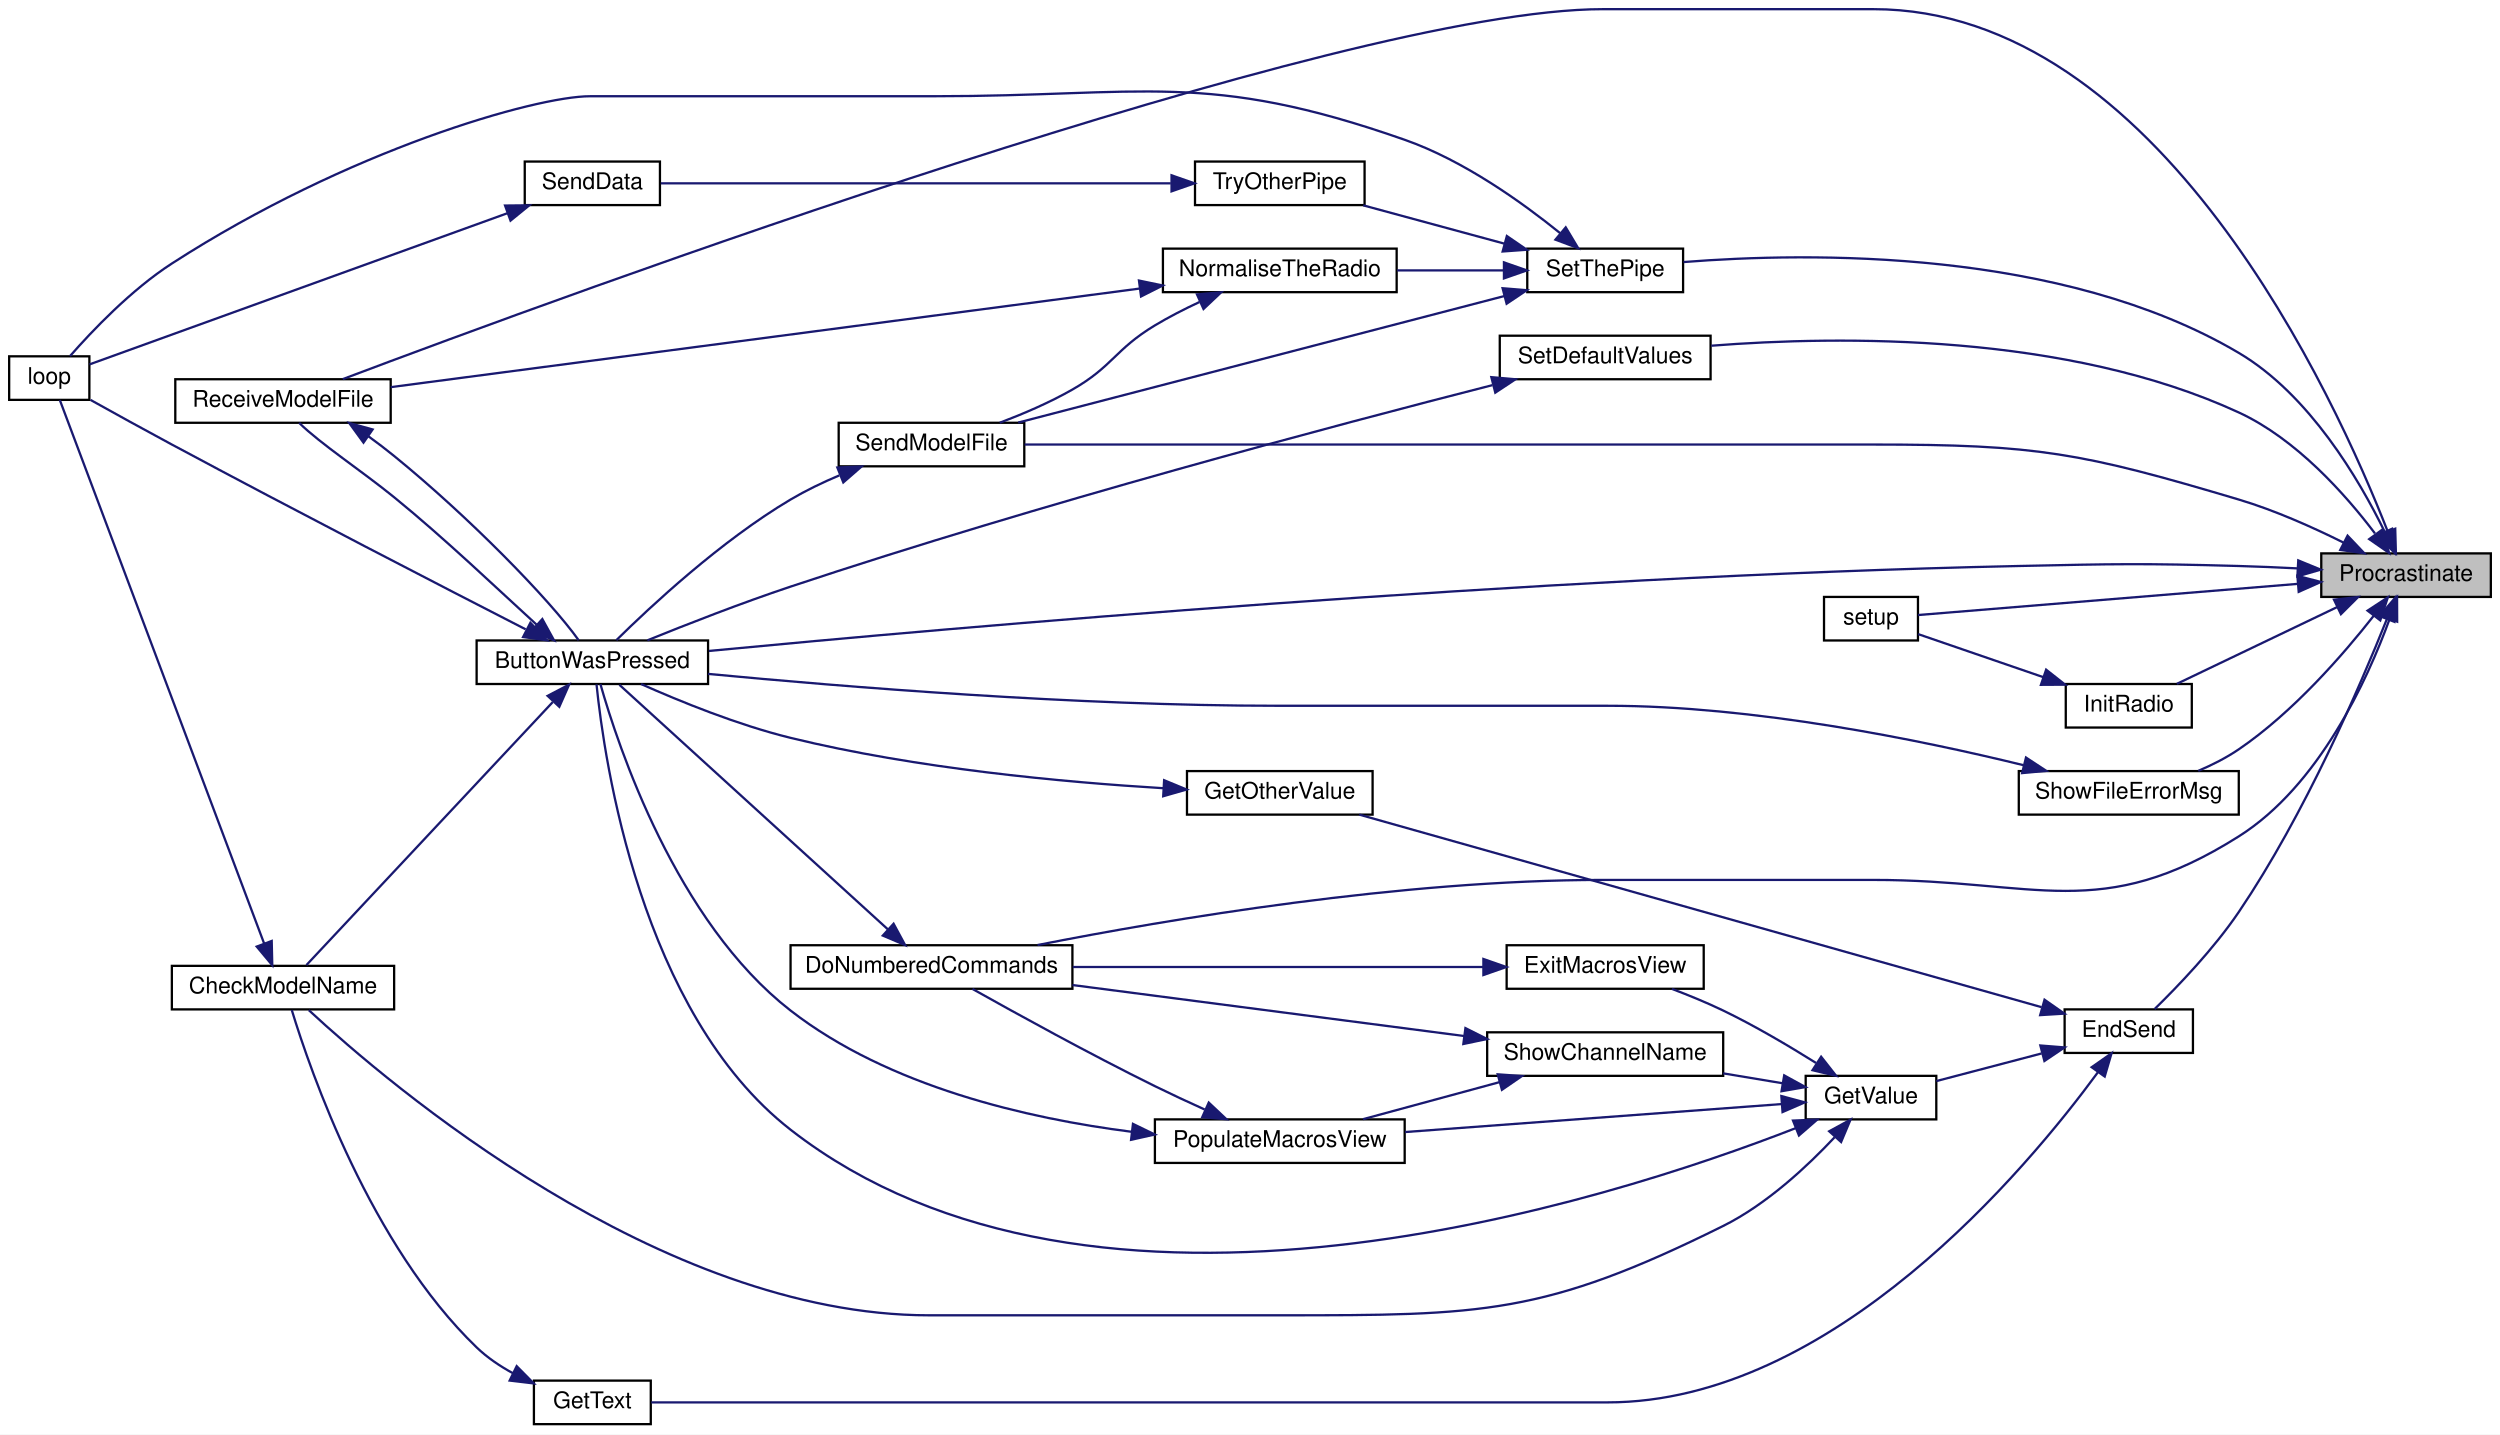
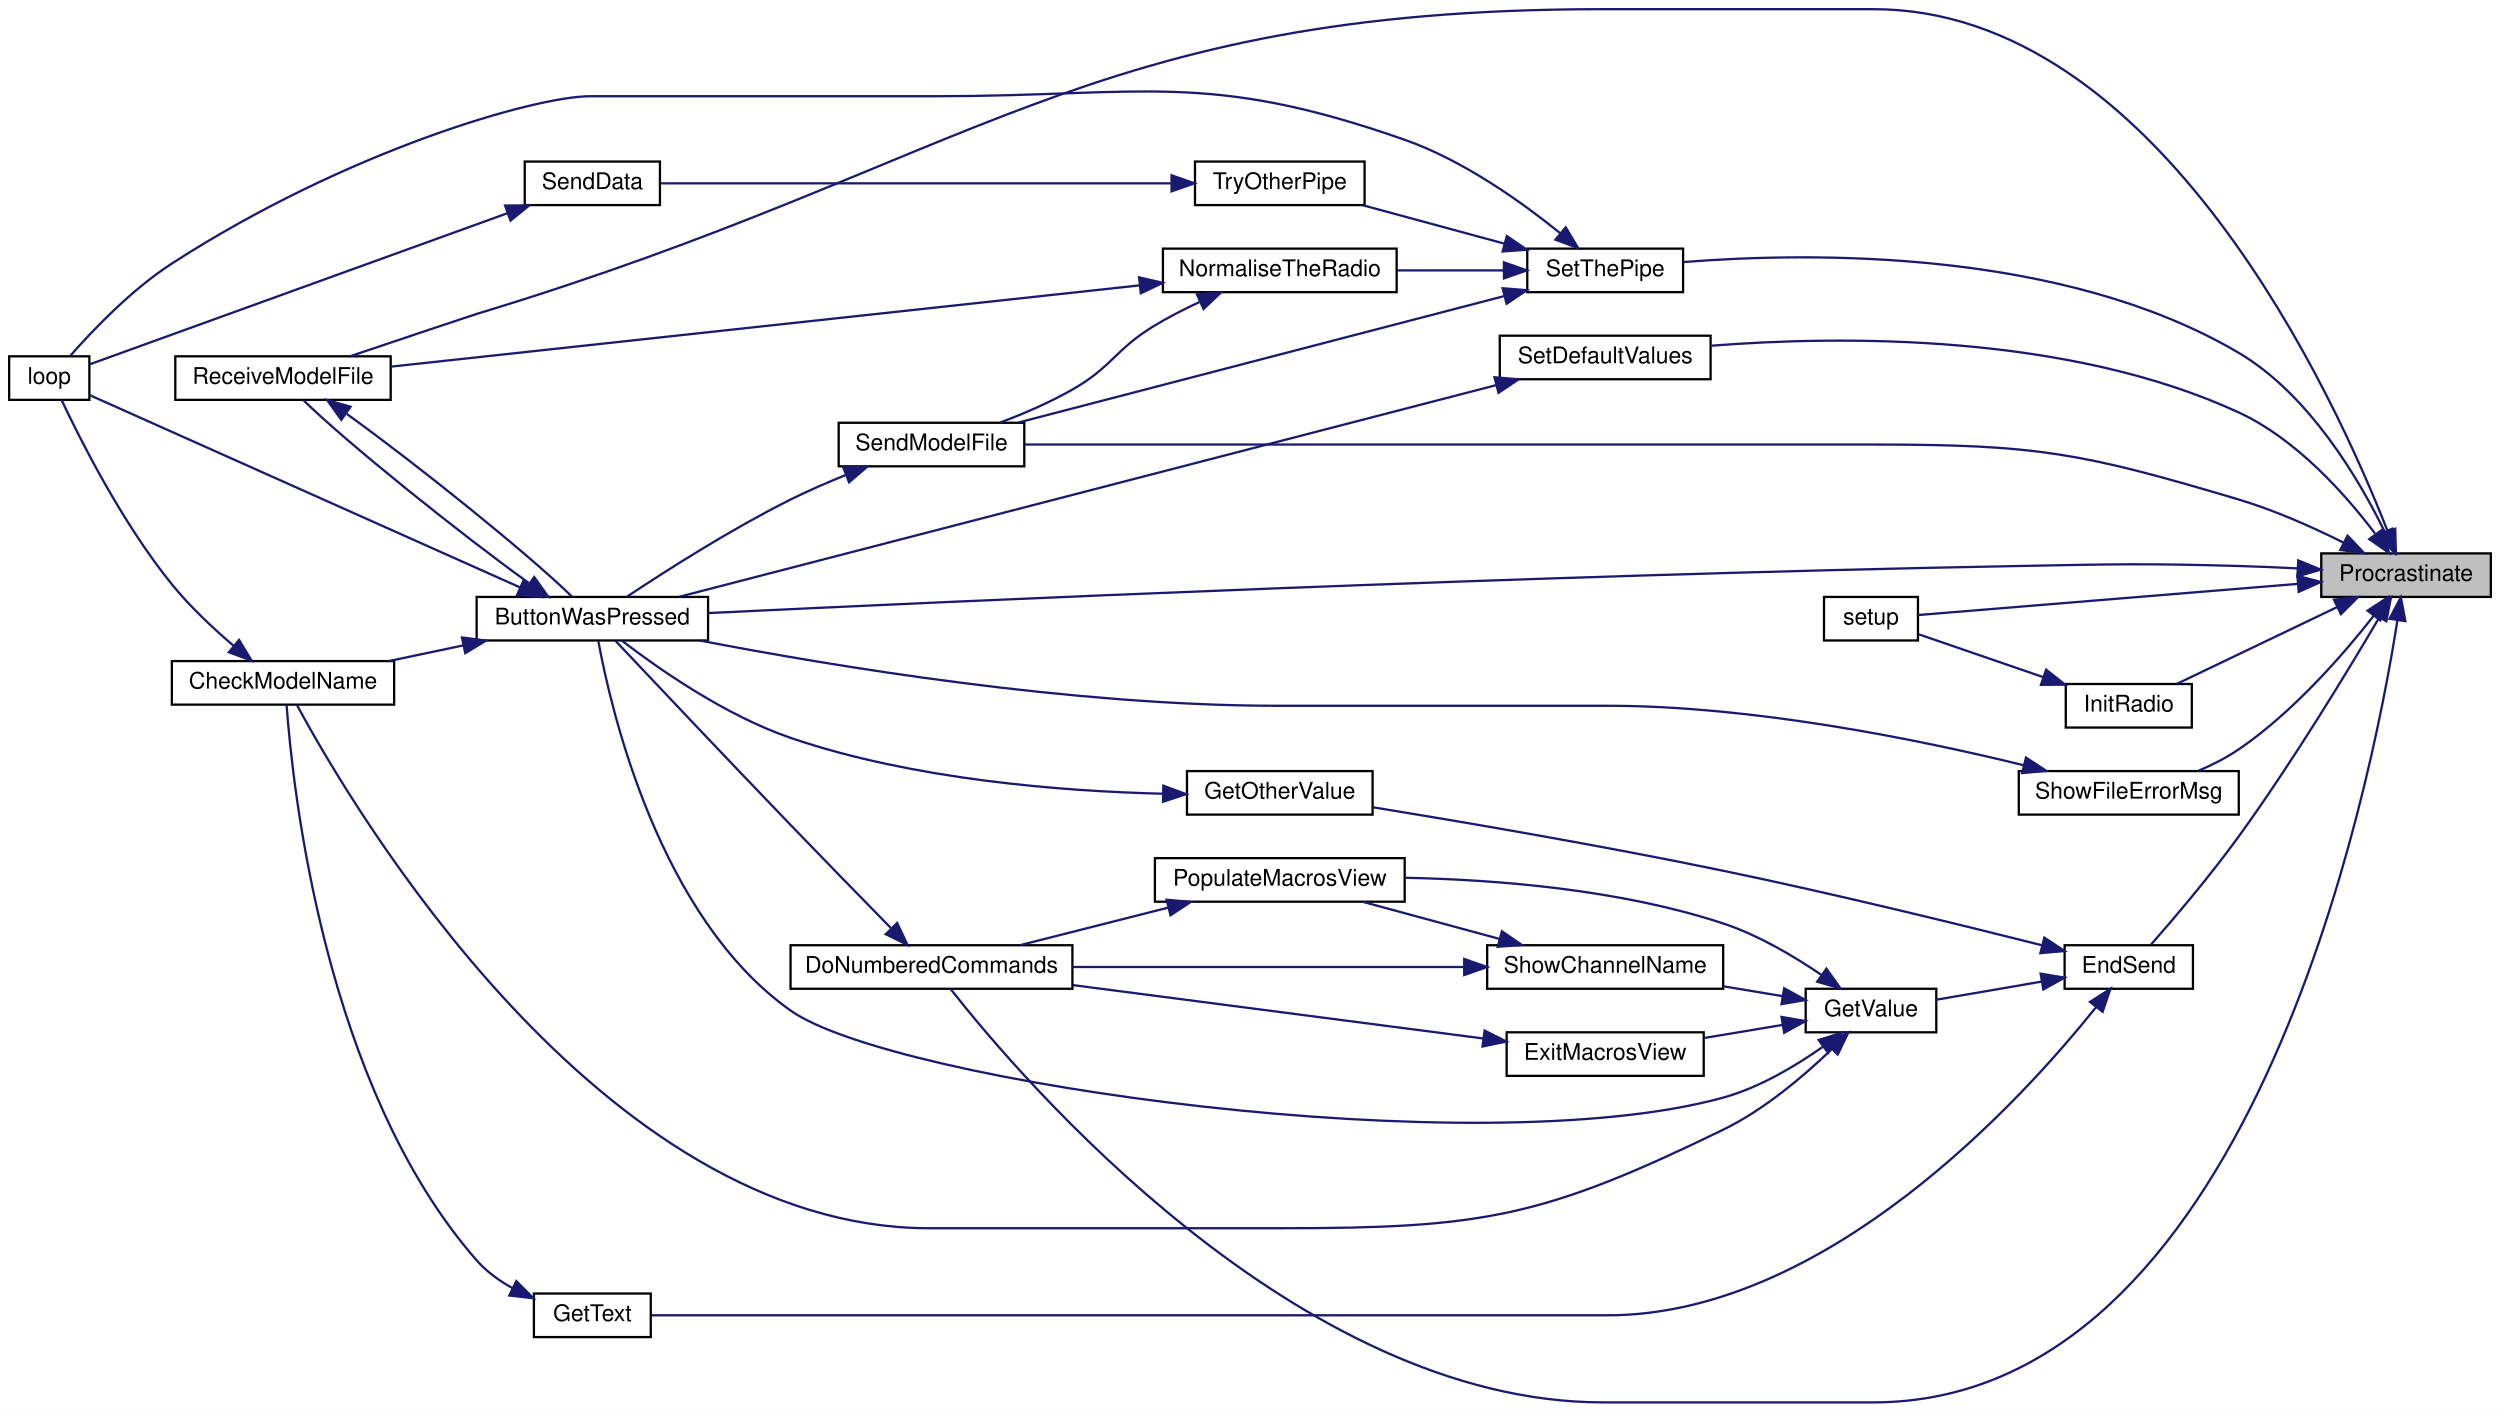
- <svg xmlns="http://www.w3.org/2000/svg" xmlns:xlink="http://www.w3.org/1999/xlink" width="1091pt" height="626pt" viewBox="0.00 0.00 1091.00 626.00">
-   <g id="graph0" class="graph" transform="scale(1 1) rotate(0) translate(4 622)">
-     <polygon fill="white" stroke="transparent" points="-4,4 -4,-622 1087,-622 1087,4 -4,4" />
+ <svg xmlns="http://www.w3.org/2000/svg" xmlns:xlink="http://www.w3.org/1999/xlink" width="1091pt" height="616pt" viewBox="0.00 0.00 1091.00 616.00">
+   <g id="graph0" class="graph" transform="scale(1 1) rotate(0) translate(4 612)">
+     <polygon fill="white" stroke="transparent" points="-4,4 -4,-612 1087,-612 1087,4 -4,4" />
    <g id="node1" class="node">
      <g id="a_node1">
        <a xlink:title=" ">
-           <polygon fill="#bfbfbf" stroke="black" points="1009,-361.5 1009,-380.5 1083,-380.5 1083,-361.5 1009,-361.5" />
-           <text text-anchor="middle" x="1046" y="-368.5" font-family="Helvetica,sans-Serif" font-size="10.00">Procrastinate</text>
+           <polygon fill="#bfbfbf" stroke="black" points="1009,-351.5 1009,-370.5 1083,-370.5 1083,-351.5 1009,-351.5" />
+           <text text-anchor="middle" x="1046" y="-358.5" font-family="Helvetica,sans-Serif" font-size="10.00">Procrastinate</text>
        </a>
      </g>
    </g>
    <g id="node2" class="node">
      <g id="a_node2">
        <a xlink:href="_transmitter_code_2src_2main_8cpp.html#a8e7ccbf842764fd85cc578be263f7202" target="_top" xlink:title=" ">
-           <polygon fill="white" stroke="black" points="204,-323.5 204,-342.5 305,-342.5 305,-323.5 204,-323.5" />
-           <text text-anchor="middle" x="254.5" y="-330.5" font-family="Helvetica,sans-Serif" font-size="10.00">ButtonWasPressed</text>
+           <polygon fill="white" stroke="black" points="204,-332.5 204,-351.5 305,-351.5 305,-332.5 204,-332.5" />
+           <text text-anchor="middle" x="254.5" y="-339.5" font-family="Helvetica,sans-Serif" font-size="10.00">ButtonWasPressed</text>
        </a>
      </g>
    </g>
    <g id="edge1" class="edge">
-       <path fill="none" stroke="midnightblue" d="M998.58,-373.96C990.08,-374.39 981.27,-374.77 973,-375 930.35,-376.18 919.66,-375.92 877,-375 664,-370.42 410.78,-348.02 305.38,-337.93" />
-       <polygon fill="midnightblue" stroke="midnightblue" points="998.96,-377.44 1008.76,-373.41 998.58,-370.45 998.96,-377.44" />
+       <path fill="none" stroke="midnightblue" d="M998.58,-363.96C990.08,-364.39 981.27,-364.77 973,-365 930.35,-366.18 919.66,-365.79 877,-365 664.06,-361.06 410.29,-349.54 305.03,-344.46" />
+       <polygon fill="midnightblue" stroke="midnightblue" points="998.96,-367.44 1008.76,-363.41 998.58,-360.45 998.96,-367.44" />
    </g>
    <g id="node5" class="node">
      <g id="a_node5">
        <a xlink:href="_transmitter_code_2src_2main_8cpp.html#ab7c9edf843c732d7fe296564f39bc0dc" target="_top" xlink:title="RECEIVE A MODEL FILE.">
          <polygon fill="white" stroke="black" points="72.5,-437.5 72.5,-456.5 166.5,-456.5 166.5,-437.5 72.5,-437.5" />
          <text text-anchor="middle" x="119.5" y="-444.5" font-family="Helvetica,sans-Serif" font-size="10.00">ReceiveModelFile</text>
        </a>
      </g>
    </g>
-     <g id="edge27" class="edge">
-       <path fill="none" stroke="midnightblue" d="M1037.97,-390.15C1015.3,-448.15 938.27,-618 813.5,-618 813.5,-618 813.5,-618 695.5,-618 581.33,-618 240.96,-492.57 145.59,-456.56" />
-       <polygon fill="midnightblue" stroke="midnightblue" points="1041.28,-391.27 1041.57,-380.68 1034.74,-388.78 1041.28,-391.27" />
+     <g id="edge26" class="edge">
+       <path fill="none" stroke="midnightblue" d="M1037.97,-380.15C1015.3,-438.15 938.27,-608 813.5,-608 813.5,-608 813.5,-608 695.5,-608 469.2,-608 420.6,-540.56 204,-475 201.2,-474.15 171.92,-464.32 148.81,-456.54" />
+       <polygon fill="midnightblue" stroke="midnightblue" points="1041.28,-381.27 1041.57,-370.68 1034.74,-378.78 1041.28,-381.27" />
    </g>
    <g id="node6" class="node">
      <g id="a_node6">
        <a xlink:href="_transmitter_code_2src_2main_8cpp.html#a463a07d516b046c17a66b486dbcacb68" target="_top" xlink:title=" ">
-           <polygon fill="white" stroke="black" points="341,-190.5 341,-209.5 464,-209.5 464,-190.5 341,-190.5" />
-           <text text-anchor="middle" x="402.5" y="-197.5" font-family="Helvetica,sans-Serif" font-size="10.00">DoNumberedCommands</text>
+           <polygon fill="white" stroke="black" points="341,-180.5 341,-199.5 464,-199.5 464,-180.5 341,-180.5" />
+           <text text-anchor="middle" x="402.5" y="-187.5" font-family="Helvetica,sans-Serif" font-size="10.00">DoNumberedCommands</text>
        </a>
      </g>
    </g>
    <g id="edge7" class="edge">
-       <path fill="none" stroke="midnightblue" d="M1038.76,-351.69C1029.17,-325.43 1008.14,-279.18 973,-257 912.63,-218.9 884.89,-238 813.5,-238 813.5,-238 813.5,-238 695.5,-238 607.57,-238 505.98,-220.85 448.78,-209.59" />
-       <polygon fill="midnightblue" stroke="midnightblue" points="1035.5,-352.98 1042.08,-361.29 1042.12,-350.7 1035.5,-352.98" />
+       <path fill="none" stroke="midnightblue" d="M1042.23,-341.3C1030.4,-265.93 977.09,0 813.5,0 813.5,0 813.5,0 695.5,0 561.84,0 441.34,-141.6 410.89,-180.32" />
+       <polygon fill="midnightblue" stroke="midnightblue" points="1038.79,-341.97 1043.73,-351.34 1045.71,-340.94 1038.79,-341.97" />
    </g>
    <g id="node7" class="node">
      <g id="a_node7">
        <a xlink:href="_transmitter_code_2src_2main_8cpp.html#ad7b8aa834c87265667a5687b1787a1cc" target="_top" xlink:title=" ">
-           <polygon fill="white" stroke="black" points="897,-162.5 897,-181.5 953,-181.5 953,-162.5 897,-162.5" />
-           <text text-anchor="middle" x="925" y="-169.5" font-family="Helvetica,sans-Serif" font-size="10.00">EndSend</text>
+           <polygon fill="white" stroke="black" points="897,-180.5 897,-199.5 953,-199.5 953,-180.5 897,-180.5" />
+           <text text-anchor="middle" x="925" y="-187.5" font-family="Helvetica,sans-Serif" font-size="10.00">EndSend</text>
        </a>
      </g>
    </g>
    <g id="edge9" class="edge">
-       <path fill="none" stroke="midnightblue" d="M1037.64,-351.84C1026.07,-322.86 1001.95,-266.75 973,-224 962.08,-207.88 946.45,-191.6 936.27,-181.65" />
-       <polygon fill="midnightblue" stroke="midnightblue" points="1034.41,-353.18 1041.32,-361.21 1040.92,-350.62 1034.41,-353.18" />
+       <path fill="none" stroke="midnightblue" d="M1034.34,-342.57C1020.85,-319.63 996.54,-279.52 973,-247 960.52,-229.75 944.46,-210.91 934.71,-199.79" />
+       <polygon fill="midnightblue" stroke="midnightblue" points="1031.36,-344.4 1039.42,-351.27 1037.4,-340.87 1031.36,-344.4" />
    </g>
    <g id="node14" class="node">
      <g id="a_node14">
        <a xlink:href="_radio_functions_8cpp.html#a86ce6c54618629a61b8502786d2ce82c" target="_top" xlink:title=" ">
-           <polygon fill="white" stroke="black" points="897.5,-304.5 897.5,-323.5 952.5,-323.5 952.5,-304.5 897.5,-304.5" />
-           <text text-anchor="middle" x="925" y="-311.5" font-family="Helvetica,sans-Serif" font-size="10.00">InitRadio</text>
-         </a>
-       </g>
-     </g>
-     <g id="edge25" class="edge">
-       <path fill="none" stroke="midnightblue" d="M1015.99,-357.1C994.27,-346.7 965.14,-332.75 945.98,-323.57" />
-       <polygon fill="midnightblue" stroke="midnightblue" points="1014.55,-360.3 1025.08,-361.46 1017.58,-353.98 1014.55,-360.3" />
+           <polygon fill="white" stroke="black" points="897.5,-294.5 897.5,-313.5 952.5,-313.5 952.5,-294.5 897.5,-294.5" />
+           <text text-anchor="middle" x="925" y="-301.5" font-family="Helvetica,sans-Serif" font-size="10.00">InitRadio</text>
+         </a>
+       </g>
+     </g>
+     <g id="edge24" class="edge">
+       <path fill="none" stroke="midnightblue" d="M1015.99,-347.1C994.27,-336.7 965.14,-322.75 945.98,-313.57" />
+       <polygon fill="midnightblue" stroke="midnightblue" points="1014.55,-350.3 1025.08,-351.46 1017.58,-343.98 1014.55,-350.3" />
    </g>
    <g id="node15" class="node">
      <g id="a_node15">
        <a xlink:href="_transmitter_code_2src_2main_8cpp.html#a4fc01d736fe50cf5b977f755b675f11d" target="_top" xlink:title=" ">
-           <polygon fill="white" stroke="black" points="792,-342.5 792,-361.5 833,-361.5 833,-342.5 792,-342.5" />
-           <text text-anchor="middle" x="812.5" y="-349.5" font-family="Helvetica,sans-Serif" font-size="10.00">setup</text>
-         </a>
-       </g>
-     </g>
-     <g id="edge41" class="edge">
-       <path fill="none" stroke="midnightblue" d="M998.79,-367.21C948.17,-363.05 869.36,-356.58 833.04,-353.6" />
-       <polygon fill="midnightblue" stroke="midnightblue" points="998.58,-370.7 1008.83,-368.03 999.15,-363.72 998.58,-370.7" />
+           <polygon fill="white" stroke="black" points="792,-332.5 792,-351.5 833,-351.5 833,-332.5 792,-332.5" />
+           <text text-anchor="middle" x="812.5" y="-339.5" font-family="Helvetica,sans-Serif" font-size="10.00">setup</text>
+         </a>
+       </g>
+     </g>
+     <g id="edge40" class="edge">
+       <path fill="none" stroke="midnightblue" d="M998.79,-357.21C948.17,-353.05 869.36,-346.58 833.04,-343.6" />
+       <polygon fill="midnightblue" stroke="midnightblue" points="998.58,-360.7 1008.83,-358.03 999.15,-353.72 998.58,-360.7" />
    </g>
    <g id="node16" class="node">
      <g id="a_node16">
        <a xlink:href="_transmitter_code_2src_2main_8cpp.html#a58c67a975068930341f0663e0a08c9d3" target="_top" xlink:title="SEND A MODEL FILE.">
-           <polygon fill="white" stroke="black" points="362,-418.5 362,-437.5 443,-437.5 443,-418.5 362,-418.5" />
-           <text text-anchor="middle" x="402.5" y="-425.5" font-family="Helvetica,sans-Serif" font-size="10.00">SendModelFile</text>
-         </a>
-       </g>
-     </g>
-     <g id="edge28" class="edge">
-       <path fill="none" stroke="midnightblue" d="M1018.71,-385.21C1005.37,-391.86 988.69,-399.32 973,-404 904.3,-424.47 885.19,-428 813.5,-428 813.5,-428 813.5,-428 695.5,-428 605.26,-428 499.34,-428 443.17,-428" />
-       <polygon fill="midnightblue" stroke="midnightblue" points="1020.48,-388.24 1027.78,-380.56 1017.29,-382.01 1020.48,-388.24" />
+           <polygon fill="white" stroke="black" points="362,-408.5 362,-427.5 443,-427.5 443,-408.5 362,-408.5" />
+           <text text-anchor="middle" x="402.5" y="-415.5" font-family="Helvetica,sans-Serif" font-size="10.00">SendModelFile</text>
+         </a>
+       </g>
+     </g>
+     <g id="edge27" class="edge">
+       <path fill="none" stroke="midnightblue" d="M1018.71,-375.21C1005.37,-381.86 988.69,-389.32 973,-394 904.3,-414.47 885.19,-418 813.5,-418 813.5,-418 813.5,-418 695.5,-418 605.26,-418 499.34,-418 443.17,-418" />
+       <polygon fill="midnightblue" stroke="midnightblue" points="1020.48,-378.24 1027.78,-370.56 1017.29,-372.01 1020.48,-378.24" />
    </g>
    <g id="node17" class="node">
      <g id="a_node17">
        <a xlink:href="_transmitter_code_2src_2main_8cpp.html#acbd0460ea44a7d07e4d77878411febb4" target="_top" xlink:title=" ">
-           <polygon fill="white" stroke="black" points="650.5,-456.5 650.5,-475.5 742.5,-475.5 742.5,-456.5 650.5,-456.5" />
-           <text text-anchor="middle" x="696.5" y="-463.5" font-family="Helvetica,sans-Serif" font-size="10.00">SetDefaultValues</text>
-         </a>
-       </g>
-     </g>
-     <g id="edge30" class="edge">
-       <path fill="none" stroke="midnightblue" d="M1032.44,-389.21C1019.65,-406.12 998.15,-430.39 973,-442 898.03,-476.62 799.44,-475.56 742.81,-471.13" />
-       <polygon fill="midnightblue" stroke="midnightblue" points="1035.58,-390.84 1038.62,-380.69 1029.92,-386.73 1035.58,-390.84" />
+           <polygon fill="white" stroke="black" points="650.5,-446.5 650.5,-465.5 742.5,-465.5 742.5,-446.5 650.5,-446.5" />
+           <text text-anchor="middle" x="696.5" y="-453.5" font-family="Helvetica,sans-Serif" font-size="10.00">SetDefaultValues</text>
+         </a>
+       </g>
+     </g>
+     <g id="edge29" class="edge">
+       <path fill="none" stroke="midnightblue" d="M1032.44,-379.21C1019.65,-396.12 998.15,-420.39 973,-432 898.03,-466.62 799.44,-465.56 742.81,-461.13" />
+       <polygon fill="midnightblue" stroke="midnightblue" points="1035.58,-380.84 1038.62,-370.69 1029.92,-376.73 1035.58,-380.84" />
    </g>
    <g id="node18" class="node">
      <g id="a_node18">
        <a xlink:href="_radio_functions_8cpp.html#a70dc6f8d2e5ccef6b8e4a2b9b0afb2ce" target="_top" xlink:title=" ">
-           <polygon fill="white" stroke="black" points="662.5,-494.5 662.5,-513.5 730.5,-513.5 730.5,-494.5 662.5,-494.5" />
-           <text text-anchor="middle" x="696.5" y="-501.5" font-family="Helvetica,sans-Serif" font-size="10.00">SetThePipe</text>
-         </a>
-       </g>
-     </g>
-     <g id="edge32" class="edge">
-       <path fill="none" stroke="midnightblue" d="M1036.64,-390.01C1025.58,-412.67 1003.84,-449.77 973,-468 895.77,-513.66 785.33,-511.97 730.71,-507.64" />
-       <polygon fill="midnightblue" stroke="midnightblue" points="1039.91,-391.27 1040.96,-380.73 1033.56,-388.32 1039.91,-391.27" />
+           <polygon fill="white" stroke="black" points="662.5,-484.5 662.5,-503.5 730.5,-503.5 730.5,-484.5 662.5,-484.5" />
+           <text text-anchor="middle" x="696.5" y="-491.5" font-family="Helvetica,sans-Serif" font-size="10.00">SetThePipe</text>
+         </a>
+       </g>
+     </g>
+     <g id="edge31" class="edge">
+       <path fill="none" stroke="midnightblue" d="M1036.64,-380.01C1025.58,-402.67 1003.84,-439.77 973,-458 895.77,-503.66 785.33,-501.97 730.71,-497.64" />
+       <polygon fill="midnightblue" stroke="midnightblue" points="1039.91,-381.27 1040.96,-370.73 1033.56,-378.32 1039.91,-381.27" />
    </g>
    <g id="node22" class="node">
      <g id="a_node22">
        <a xlink:href="_transmitter_code_2src_2main_8cpp.html#a1e7673fa1ef97d68711edd0da2abed9b" target="_top" xlink:title=" ">
-           <polygon fill="white" stroke="black" points="877,-266.5 877,-285.5 973,-285.5 973,-266.5 877,-266.5" />
-           <text text-anchor="middle" x="925" y="-273.5" font-family="Helvetica,sans-Serif" font-size="10.00">ShowFileErrorMsg</text>
-         </a>
-       </g>
-     </g>
-     <g id="edge42" class="edge">
-       <path fill="none" stroke="midnightblue" d="M1031.95,-353.35C1018.7,-336.46 996.79,-311.21 973,-295 967.62,-291.33 961.42,-288.2 955.33,-285.59" />
-       <polygon fill="midnightblue" stroke="midnightblue" points="1029.2,-355.52 1038.06,-361.33 1034.76,-351.26 1029.2,-355.52" />
+           <polygon fill="white" stroke="black" points="877,-256.5 877,-275.5 973,-275.5 973,-256.5 877,-256.5" />
+           <text text-anchor="middle" x="925" y="-263.5" font-family="Helvetica,sans-Serif" font-size="10.00">ShowFileErrorMsg</text>
+         </a>
+       </g>
+     </g>
+     <g id="edge41" class="edge">
+       <path fill="none" stroke="midnightblue" d="M1031.95,-343.35C1018.7,-326.46 996.79,-301.21 973,-285 967.62,-281.33 961.42,-278.2 955.33,-275.59" />
+       <polygon fill="midnightblue" stroke="midnightblue" points="1029.2,-345.52 1038.06,-351.33 1034.76,-341.26 1029.2,-345.52" />
    </g>
    <g id="node3" class="node">
      <g id="a_node3">
        <a xlink:href="_transmitter_code_2src_2main_8cpp.html#a984cb52354a84c45e9e41f396a1c5e92" target="_top" xlink:title=" ">
-           <polygon fill="white" stroke="black" points="71,-181.5 71,-200.5 168,-200.5 168,-181.5 71,-181.5" />
-           <text text-anchor="middle" x="119.5" y="-188.5" font-family="Helvetica,sans-Serif" font-size="10.00">CheckModelName</text>
+           <polygon fill="white" stroke="black" points="71,-304.5 71,-323.5 168,-323.5 168,-304.5 71,-304.5" />
+           <text text-anchor="middle" x="119.5" y="-311.5" font-family="Helvetica,sans-Serif" font-size="10.00">CheckModelName</text>
        </a>
      </g>
    </g>
    <g id="edge2" class="edge">
-       <path fill="none" stroke="midnightblue" d="M237.22,-315.62C209.03,-285.52 151.98,-224.61 129.71,-200.83" />
-       <polygon fill="midnightblue" stroke="midnightblue" points="234.97,-318.33 244.36,-323.24 240.08,-313.55 234.97,-318.33" />
+       <path fill="none" stroke="midnightblue" d="M198.29,-330.38C187.43,-328.09 176.17,-325.72 165.69,-323.51" />
+       <polygon fill="midnightblue" stroke="midnightblue" points="197.59,-333.81 208.1,-332.44 199.04,-326.96 197.59,-333.81" />
    </g>
    <g id="node4" class="node">
      <g id="a_node4">
        <a xlink:href="_transmitter_code_2src_2main_8cpp.html#afe461d27b9c48d5921c00d521181f12f" target="_top" xlink:title=" ">
-           <polygon fill="white" stroke="black" points="0,-447.5 0,-466.5 35,-466.5 35,-447.5 0,-447.5" />
-           <text text-anchor="middle" x="17.5" y="-454.5" font-family="Helvetica,sans-Serif" font-size="10.00">loop</text>
+           <polygon fill="white" stroke="black" points="0,-437.5 0,-456.5 35,-456.5 35,-437.5 0,-437.5" />
+           <text text-anchor="middle" x="17.5" y="-444.5" font-family="Helvetica,sans-Serif" font-size="10.00">loop</text>
        </a>
      </g>
    </g>
    <g id="edge4" class="edge">
-       <path fill="none" stroke="midnightblue" d="M225.41,-347.35C189.48,-365.77 125.38,-398.83 71,-428 59.07,-434.4 45.72,-441.78 35.47,-447.49" />
-       <polygon fill="midnightblue" stroke="midnightblue" points="227.46,-350.23 234.77,-342.56 224.27,-344 227.46,-350.23" />
+       <path fill="none" stroke="midnightblue" d="M222.84,-355.7C172.52,-378.18 74.11,-422.15 35.05,-439.6" />
+       <polygon fill="midnightblue" stroke="midnightblue" points="224.53,-358.78 232.23,-351.5 221.67,-352.39 224.53,-358.78" />
    </g>
    <g id="edge5" class="edge">
-       <path fill="none" stroke="midnightblue" d="M230.14,-349.42C213.44,-364.66 190.08,-387.04 168,-405 153.82,-416.53 135.8,-428.35 126.56,-437.45" />
-       <polygon fill="midnightblue" stroke="midnightblue" points="232.67,-351.85 237.78,-342.57 228,-346.65 232.67,-351.85" />
+       <path fill="none" stroke="midnightblue" d="M226.73,-357.6C195.91,-379.78 147.1,-419.02 128.27,-437.48" />
+       <polygon fill="midnightblue" stroke="midnightblue" points="229.13,-360.19 235.29,-351.56 225.1,-354.47 229.13,-360.19" />
    </g>
    <g id="edge3" class="edge">
-       <path fill="none" stroke="midnightblue" d="M111.24,-210.32C91.38,-263.14 36.68,-408.65 22.11,-447.41" />
-       <polygon fill="midnightblue" stroke="midnightblue" points="114.58,-211.37 114.82,-200.78 108.03,-208.91 114.58,-211.37" />
+       <path fill="none" stroke="midnightblue" d="M98.08,-330.06C89.16,-337.66 78.94,-347.21 71,-357 49.35,-383.69 30.92,-420.34 22.85,-437.46" />
+       <polygon fill="midnightblue" stroke="midnightblue" points="100.33,-332.74 105.81,-323.68 95.87,-327.35 100.33,-332.74" />
    </g>
    <g id="edge6" class="edge">
-       <path fill="none" stroke="midnightblue" d="M156.8,-431.58C160.64,-428.81 164.44,-425.89 168,-423 200.52,-396.55 235.78,-360.52 248.54,-342.59" />
-       <polygon fill="midnightblue" stroke="midnightblue" points="154.63,-428.83 148.4,-437.4 158.61,-434.59 154.63,-428.83" />
+       <path fill="none" stroke="midnightblue" d="M147.31,-431.37C178.06,-409.25 226.64,-370.18 245.58,-351.67" />
+       <polygon fill="midnightblue" stroke="midnightblue" points="144.93,-428.77 138.78,-437.4 148.96,-434.49 144.93,-428.77" />
    </g>
    <g id="edge8" class="edge">
-       <path fill="none" stroke="midnightblue" d="M383.56,-216.34C352.88,-244.29 291.2,-300.48 266.3,-323.16" />
-       <polygon fill="midnightblue" stroke="midnightblue" points="385.96,-218.89 391,-209.57 381.25,-213.71 385.96,-218.89" />
+       <path fill="none" stroke="midnightblue" d="M384.77,-207.02C372.59,-219.44 355.72,-236.71 341,-252 313.05,-281.03 280.31,-315.67 264.69,-332.24" />
+       <polygon fill="midnightblue" stroke="midnightblue" points="387.52,-209.21 392.03,-199.63 382.53,-204.31 387.52,-209.21" />
    </g>
    <g id="node8" class="node">
      <g id="a_node8">
        <a xlink:href="_transmitter_code_2src_2main_8cpp.html#ac8919b32f9c38cc65c7b93cae664acfb" target="_top" xlink:title=" ">
-           <polygon fill="white" stroke="black" points="514,-266.5 514,-285.5 595,-285.5 595,-266.5 514,-266.5" />
-           <text text-anchor="middle" x="554.5" y="-273.5" font-family="Helvetica,sans-Serif" font-size="10.00">GetOtherValue</text>
+           <polygon fill="white" stroke="black" points="514,-256.5 514,-275.5 595,-275.5 595,-256.5 514,-256.5" />
+           <text text-anchor="middle" x="554.5" y="-263.5" font-family="Helvetica,sans-Serif" font-size="10.00">GetOtherValue</text>
        </a>
      </g>
    </g>
    <g id="edge10" class="edge">
-       <path fill="none" stroke="midnightblue" d="M886.95,-182.46C815.18,-202.71 658.18,-247.02 589.17,-266.5" />
-       <polygon fill="midnightblue" stroke="midnightblue" points="888.23,-185.73 896.9,-179.65 886.33,-179 888.23,-185.73" />
+       <path fill="none" stroke="midnightblue" d="M887.06,-199.49C851.55,-208.45 796.29,-221.98 748,-232 695.33,-242.93 634.09,-253.36 595.08,-259.72" />
+       <polygon fill="midnightblue" stroke="midnightblue" points="888.14,-202.83 896.98,-196.98 886.42,-196.04 888.14,-202.83" />
    </g>
    <g id="node9" class="node">
      <g id="a_node9">
        <a xlink:href="_transmitter_code_2src_2main_8cpp.html#a8e271ca29dc3c90bcf0e465b41bd71ff" target="_top" xlink:title=" ">
-           <polygon fill="white" stroke="black" points="229,-0.5 229,-19.5 280,-19.5 280,-0.5 229,-0.5" />
-           <text text-anchor="middle" x="254.5" y="-7.5" font-family="Helvetica,sans-Serif" font-size="10.00">GetText</text>
+           <polygon fill="white" stroke="black" points="229,-28.5 229,-47.5 280,-47.5 280,-28.5 229,-28.5" />
+           <text text-anchor="middle" x="254.5" y="-35.5" font-family="Helvetica,sans-Serif" font-size="10.00">GetText</text>
        </a>
      </g>
    </g>
    <g id="edge12" class="edge">
-       <path fill="none" stroke="midnightblue" d="M911.56,-154.11C880.64,-111.96 795.69,-10 697.5,-10 697.5,-10 697.5,-10 553.5,-10 452.1,-10 331.29,-10 280.22,-10" />
-       <polygon fill="midnightblue" stroke="midnightblue" points="908.8,-156.27 917.48,-162.35 914.49,-152.19 908.8,-156.27" />
+       <path fill="none" stroke="midnightblue" d="M910.66,-172.41C878.66,-132.4 793.04,-38 697.5,-38 697.5,-38 697.5,-38 553.5,-38 452.1,-38 331.29,-38 280.22,-38" />
+       <polygon fill="midnightblue" stroke="midnightblue" points="908.07,-174.77 916.99,-180.49 913.58,-170.46 908.07,-174.77" />
    </g>
    <g id="node10" class="node">
      <g id="a_node10">
        <a xlink:href="_transmitter_code_2src_2main_8cpp.html#ad957c44f88874b35bd11323a86408e59" target="_top" xlink:title=" ">
-           <polygon fill="white" stroke="black" points="784,-133.5 784,-152.5 841,-152.5 841,-133.5 784,-133.5" />
-           <text text-anchor="middle" x="812.5" y="-140.5" font-family="Helvetica,sans-Serif" font-size="10.00">GetValue</text>
+           <polygon fill="white" stroke="black" points="784,-161.5 784,-180.5 841,-180.5 841,-161.5 784,-161.5" />
+           <text text-anchor="middle" x="812.5" y="-168.5" font-family="Helvetica,sans-Serif" font-size="10.00">GetValue</text>
        </a>
      </g>
    </g>
    <g id="edge14" class="edge">
-       <path fill="none" stroke="midnightblue" d="M886.96,-162.28C871.94,-158.34 854.9,-153.87 841.02,-150.22" />
-       <polygon fill="midnightblue" stroke="midnightblue" points="886.41,-165.75 896.97,-164.91 888.18,-158.98 886.41,-165.75" />
+       <path fill="none" stroke="midnightblue" d="M886.96,-183.63C871.94,-181.05 854.9,-178.12 841.02,-175.73" />
+       <polygon fill="midnightblue" stroke="midnightblue" points="886.52,-187.11 896.97,-185.35 887.71,-180.21 886.52,-187.11" />
    </g>
    <g id="edge11" class="edge">
-       <path fill="none" stroke="midnightblue" d="M503.77,-278.02C460.3,-280.64 395.75,-286.58 341,-300 317.97,-305.64 292.79,-315.9 275.76,-323.48" />
-       <polygon fill="midnightblue" stroke="midnightblue" points="504.02,-281.51 513.81,-277.45 503.62,-274.52 504.02,-281.51" />
+       <path fill="none" stroke="midnightblue" d="M503.47,-265.62C459.55,-266.69 394.5,-271.71 341,-290 312.4,-299.78 283.18,-320.29 267.39,-332.42" />
+       <polygon fill="midnightblue" stroke="midnightblue" points="503.68,-269.12 513.61,-265.43 503.55,-262.12 503.68,-269.12" />
    </g>
    <g id="edge13" class="edge">
-       <path fill="none" stroke="midnightblue" d="M219.92,-22.68C214.18,-25.81 208.6,-29.56 204,-34 157.75,-78.55 131.53,-154.35 123.33,-181.21" />
-       <polygon fill="midnightblue" stroke="midnightblue" points="221.48,-25.81 228.93,-18.27 218.41,-19.52 221.48,-25.81" />
+       <path fill="none" stroke="midnightblue" d="M219.61,-49.88C213.82,-53.1 208.3,-57.1 204,-62 137.47,-137.91 123.66,-268.36 121.06,-304.49" />
+       <polygon fill="midnightblue" stroke="midnightblue" points="221.32,-52.94 228.79,-45.44 218.27,-46.64 221.32,-52.94" />
    </g>
    <g id="edge15" class="edge">
-       <path fill="none" stroke="midnightblue" d="M779.72,-129.71C697.27,-97.57 473.72,-25.6 341,-129 275.57,-179.98 259.68,-290.16 256.32,-323.35" />
-       <polygon fill="midnightblue" stroke="midnightblue" points="778.47,-132.98 789.06,-133.42 781.06,-126.48 778.47,-132.98" />
+       <path fill="none" stroke="midnightblue" d="M791.5,-155.19C779.6,-146.81 763.79,-137.36 748,-133 641.05,-103.44 385.62,-139.43 341,-171 283.56,-211.64 262.62,-302.24 257.12,-332.18" />
+       <polygon fill="midnightblue" stroke="midnightblue" points="789.64,-158.17 799.77,-161.29 793.8,-152.53 789.64,-158.17" />
    </g>
    <g id="edge16" class="edge">
-       <path fill="none" stroke="midnightblue" d="M796.65,-125.73C784.77,-113.05 767,-96.45 748,-87 669.83,-48.14 642.79,-48 555.5,-48 555.5,-48 555.5,-48 401.5,-48 283.81,-48 165.6,-148.86 130.76,-181.17" />
-       <polygon fill="midnightblue" stroke="midnightblue" points="794.26,-128.31 803.56,-133.39 799.46,-123.62 794.26,-128.31" />
+       <path fill="none" stroke="midnightblue" d="M795.19,-153.96C783.18,-142.41 765.9,-127.71 748,-119 669.18,-80.64 643.16,-76 555.5,-76 555.5,-76 555.5,-76 401.5,-76 257.65,-76 149.6,-259.85 125.54,-304.38" />
+       <polygon fill="midnightblue" stroke="midnightblue" points="793.04,-156.76 802.59,-161.34 797.98,-151.8 793.04,-156.76" />
    </g>
    <g id="node11" class="node">
      <g id="a_node11">
        <a xlink:href="_transmitter_code_2src_2main_8cpp.html#a488388f6430a0fc7bec57074ba750a2d" target="_top" xlink:title=" ">
-           <polygon fill="white" stroke="black" points="653.5,-190.5 653.5,-209.5 739.5,-209.5 739.5,-190.5 653.5,-190.5" />
-           <text text-anchor="middle" x="696.5" y="-197.5" font-family="Helvetica,sans-Serif" font-size="10.00">ExitMacrosView</text>
+           <polygon fill="white" stroke="black" points="653.5,-142.5 653.5,-161.5 739.5,-161.5 739.5,-142.5 653.5,-142.5" />
+           <text text-anchor="middle" x="696.5" y="-149.5" font-family="Helvetica,sans-Serif" font-size="10.00">ExitMacrosView</text>
        </a>
      </g>
    </g>
    <g id="edge17" class="edge">
-       <path fill="none" stroke="midnightblue" d="M788.52,-158.12C776.69,-165.54 761.88,-174.3 748,-181 740.91,-184.42 733.04,-187.64 725.66,-190.43" />
-       <polygon fill="midnightblue" stroke="midnightblue" points="790.74,-160.85 797.28,-152.52 786.97,-154.95 790.74,-160.85" />
+       <path fill="none" stroke="midnightblue" d="M773.78,-164.71C762.8,-162.88 750.75,-160.87 739.53,-159" />
+       <polygon fill="midnightblue" stroke="midnightblue" points="773.46,-168.21 783.9,-166.4 774.62,-161.3 773.46,-168.21" />
    </g>
    <g id="node12" class="node">
      <g id="a_node12">
        <a xlink:href="_transmitter_code_2src_2main_8cpp.html#a58fe79634784085398cb1f382f6bf57d" target="_top" xlink:title=" ">
-           <polygon fill="white" stroke="black" points="500,-114.5 500,-133.5 609,-133.5 609,-114.5 500,-114.5" />
-           <text text-anchor="middle" x="554.5" y="-121.5" font-family="Helvetica,sans-Serif" font-size="10.00">PopulateMacrosView</text>
+           <polygon fill="white" stroke="black" points="500,-218.5 500,-237.5 609,-237.5 609,-218.5 500,-218.5" />
+           <text text-anchor="middle" x="554.5" y="-225.5" font-family="Helvetica,sans-Serif" font-size="10.00">PopulateMacrosView</text>
        </a>
      </g>
    </g>
    <g id="edge19" class="edge">
-       <path fill="none" stroke="midnightblue" d="M773.45,-140.18C729.93,-136.95 658.37,-131.63 609.19,-127.98" />
-       <polygon fill="midnightblue" stroke="midnightblue" points="773.38,-143.68 783.62,-140.93 773.9,-136.7 773.38,-143.68" />
+       <path fill="none" stroke="midnightblue" d="M790.87,-186.54C778.97,-194.66 763.36,-203.93 748,-209 702.72,-223.95 648.44,-228.16 609.08,-228.94" />
+       <polygon fill="midnightblue" stroke="midnightblue" points="793.05,-189.28 799.18,-180.65 789,-183.57 793.05,-189.28" />
    </g>
    <g id="node13" class="node">
      <g id="a_node13">
        <a xlink:href="_transmitter_code_2src_2main_8cpp.html#a4d8497742bcb615831e3b52c5d463cde" target="_top" xlink:title=" ">
-           <polygon fill="white" stroke="black" points="645,-152.5 645,-171.5 748,-171.5 748,-152.5 645,-152.5" />
-           <text text-anchor="middle" x="696.5" y="-159.5" font-family="Helvetica,sans-Serif" font-size="10.00">ShowChannelName</text>
-         </a>
-       </g>
+           <polygon fill="white" stroke="black" points="645,-180.5 645,-199.5 748,-199.5 748,-180.5 645,-180.5" />
+           <text text-anchor="middle" x="696.5" y="-187.5" font-family="Helvetica,sans-Serif" font-size="10.00">ShowChannelName</text>
+         </a>
+       </g>
+     </g>
+     <g id="edge21" class="edge">
+       <path fill="none" stroke="midnightblue" d="M773.83,-177.28C765.56,-178.66 756.69,-180.14 748.01,-181.58" />
+       <polygon fill="midnightblue" stroke="midnightblue" points="774.62,-180.7 783.9,-175.6 773.46,-173.79 774.62,-180.7" />
+     </g>
+     <g id="edge18" class="edge">
+       <path fill="none" stroke="midnightblue" d="M643.35,-158.79C593.1,-165.33 517.11,-175.21 464.18,-182.1" />
+       <polygon fill="midnightblue" stroke="midnightblue" points="643.89,-162.25 653.35,-157.48 642.98,-155.3 643.89,-162.25" />
+     </g>
+     <g id="edge20" class="edge">
+       <path fill="none" stroke="midnightblue" d="M505.69,-215.89C484.8,-210.6 460.65,-204.48 441.08,-199.52" />
+       <polygon fill="midnightblue" stroke="midnightblue" points="505.1,-219.35 515.65,-218.41 506.81,-212.56 505.1,-219.35" />
    </g>
    <g id="edge22" class="edge">
-       <path fill="none" stroke="midnightblue" d="M773.83,-149.28C765.56,-150.66 756.69,-152.14 748.01,-153.58" />
-       <polygon fill="midnightblue" stroke="midnightblue" points="774.62,-152.7 783.9,-147.6 773.46,-145.79 774.62,-152.7" />
-     </g>
-     <g id="edge18" class="edge">
-       <path fill="none" stroke="midnightblue" d="M643.35,-200C593.1,-200 517.11,-200 464.18,-200" />
-       <polygon fill="midnightblue" stroke="midnightblue" points="643.35,-203.5 653.35,-200 643.35,-196.5 643.35,-203.5" />
-     </g>
-     <g id="edge20" class="edge">
-       <path fill="none" stroke="midnightblue" d="M489.88,-128.08C444.35,-133.88 383.77,-147.79 341,-181 291.02,-219.81 265.66,-296.56 258.03,-323.44" />
-       <polygon fill="midnightblue" stroke="midnightblue" points="490.42,-131.54 499.94,-126.9 489.6,-124.59 490.42,-131.54" />
-     </g>
-     <g id="edge21" class="edge">
-       <path fill="none" stroke="midnightblue" d="M521.73,-137.8C514.54,-141.05 506.97,-144.57 500,-148 471.66,-161.97 439.5,-179.69 420.39,-190.42" />
-       <polygon fill="midnightblue" stroke="midnightblue" points="523.5,-140.84 531.21,-133.57 520.65,-134.45 523.5,-140.84" />
+       <path fill="none" stroke="midnightblue" d="M634.93,-190C584.85,-190 514.08,-190 464.01,-190" />
+       <polygon fill="midnightblue" stroke="midnightblue" points="634.97,-193.5 644.97,-190 634.97,-186.5 634.97,-193.5" />
    </g>
    <g id="edge23" class="edge">
-       <path fill="none" stroke="midnightblue" d="M634.93,-169.88C584.85,-176.4 514.08,-185.61 464.01,-192.13" />
-       <polygon fill="midnightblue" stroke="midnightblue" points="635.51,-173.34 644.97,-168.58 634.6,-166.4 635.51,-173.34" />
-     </g>
-     <g id="edge24" class="edge">
-       <path fill="none" stroke="midnightblue" d="M650.38,-149.75C631.09,-144.52 608.89,-138.49 590.82,-133.59" />
-       <polygon fill="midnightblue" stroke="midnightblue" points="649.6,-153.17 660.17,-152.41 651.44,-146.41 649.6,-153.17" />
-     </g>
-     <g id="edge26" class="edge">
-       <path fill="none" stroke="midnightblue" d="M887.79,-326.45C869.57,-332.72 848.21,-340.07 833.08,-345.27" />
-       <polygon fill="midnightblue" stroke="midnightblue" points="888.93,-329.76 897.25,-323.2 886.66,-323.14 888.93,-329.76" />
-     </g>
-     <g id="edge29" class="edge">
-       <path fill="none" stroke="midnightblue" d="M362.25,-414.53C354.99,-411.46 347.61,-407.92 341,-404 310.63,-385.99 279.99,-357.45 264.98,-342.63" />
-       <polygon fill="midnightblue" stroke="midnightblue" points="361.42,-417.97 372,-418.43 364.02,-411.47 361.42,-417.97" />
-     </g>
-     <g id="edge31" class="edge">
-       <path fill="none" stroke="midnightblue" d="M647.3,-453.93C578.69,-436.41 449.2,-402.05 341,-366 319.57,-358.86 295.6,-349.49 278.51,-342.55" />
-       <polygon fill="midnightblue" stroke="midnightblue" points="646.82,-457.42 657.37,-456.49 648.54,-450.64 646.82,-457.42" />
-     </g>
-     <g id="edge33" class="edge">
-       <path fill="none" stroke="midnightblue" d="M676.9,-520.21C660.31,-533.65 634.72,-551.98 609,-561 522.45,-591.37 495.22,-580 403.5,-580 403.5,-580 403.5,-580 253.5,-580 229.89,-580 147.84,-556.61 71,-507 53.24,-495.53 36.18,-477.58 26.55,-466.6" />
-       <polygon fill="midnightblue" stroke="midnightblue" points="679.28,-522.79 684.72,-513.7 674.79,-517.41 679.28,-522.79" />
-     </g>
-     <g id="edge37" class="edge">
-       <path fill="none" stroke="midnightblue" d="M652.43,-492.79C595.03,-477.85 494.41,-451.66 440.34,-437.59" />
-       <polygon fill="midnightblue" stroke="midnightblue" points="651.73,-496.22 662.29,-495.36 653.49,-489.45 651.73,-496.22" />
+       <path fill="none" stroke="midnightblue" d="M650.38,-202.25C631.09,-207.48 608.89,-213.51 590.82,-218.41" />
+       <polygon fill="midnightblue" stroke="midnightblue" points="651.44,-205.59 660.17,-199.59 649.6,-198.83 651.44,-205.59" />
+     </g>
+     <g id="edge25" class="edge">
+       <path fill="none" stroke="midnightblue" d="M887.79,-316.45C869.57,-322.72 848.21,-330.07 833.08,-335.27" />
+       <polygon fill="midnightblue" stroke="midnightblue" points="888.93,-319.76 897.25,-313.2 886.66,-313.14 888.93,-319.76" />
+     </g>
+     <g id="edge28" class="edge">
+       <path fill="none" stroke="midnightblue" d="M365.03,-404.68C357,-401.44 348.62,-397.8 341,-394 314.87,-380.99 286.22,-362.66 269.6,-351.6" />
+       <polygon fill="midnightblue" stroke="midnightblue" points="363.98,-408.04 374.57,-408.44 366.54,-401.52 363.98,-408.04" />
+     </g>
+     <g id="edge30" class="edge">
+       <path fill="none" stroke="midnightblue" d="M649.05,-443.96C561.2,-421.21 372.4,-372.29 292.46,-351.58" />
+       <polygon fill="midnightblue" stroke="midnightblue" points="648.18,-447.36 658.74,-446.48 649.94,-440.58 648.18,-447.36" />
+     </g>
+     <g id="edge32" class="edge">
+       <path fill="none" stroke="midnightblue" d="M676.9,-510.21C660.31,-523.65 634.72,-541.98 609,-551 522.45,-581.37 495.22,-570 403.5,-570 403.5,-570 403.5,-570 253.5,-570 229.89,-570 147.84,-546.61 71,-497 53.24,-485.53 36.18,-467.58 26.55,-456.6" />
+       <polygon fill="midnightblue" stroke="midnightblue" points="679.28,-512.79 684.72,-503.7 674.79,-507.41 679.28,-512.79" />
+     </g>
+     <g id="edge36" class="edge">
+       <path fill="none" stroke="midnightblue" d="M652.43,-482.79C595.03,-467.85 494.41,-441.66 440.34,-427.59" />
+       <polygon fill="midnightblue" stroke="midnightblue" points="651.73,-486.22 662.29,-485.36 653.49,-479.45 651.73,-486.22" />
    </g>
    <g id="node19" class="node">
      <g id="a_node19">
        <a xlink:href="_transmitter_code_2src_2main_8cpp.html#a0708fa5166a126be25283b6cfaff6227" target="_top" xlink:title=" ">
-           <polygon fill="white" stroke="black" points="503.5,-494.5 503.5,-513.5 605.5,-513.5 605.5,-494.5 503.5,-494.5" />
-           <text text-anchor="middle" x="554.5" y="-501.5" font-family="Helvetica,sans-Serif" font-size="10.00">NormaliseTheRadio</text>
-         </a>
-       </g>
-     </g>
-     <g id="edge34" class="edge">
-       <path fill="none" stroke="midnightblue" d="M652.01,-504C637.34,-504 620.84,-504 605.7,-504" />
-       <polygon fill="midnightblue" stroke="midnightblue" points="652.32,-507.5 662.32,-504 652.32,-500.5 652.32,-507.5" />
+           <polygon fill="white" stroke="black" points="503.5,-484.5 503.5,-503.5 605.5,-503.5 605.5,-484.5 503.5,-484.5" />
+           <text text-anchor="middle" x="554.5" y="-491.5" font-family="Helvetica,sans-Serif" font-size="10.00">NormaliseTheRadio</text>
+         </a>
+       </g>
+     </g>
+     <g id="edge33" class="edge">
+       <path fill="none" stroke="midnightblue" d="M652.01,-494C637.34,-494 620.84,-494 605.7,-494" />
+       <polygon fill="midnightblue" stroke="midnightblue" points="652.32,-497.5 662.32,-494 652.32,-490.5 652.32,-497.5" />
    </g>
    <g id="node20" class="node">
      <g id="a_node20">
        <a xlink:href="_radio_functions_8cpp.html#a7051e235b8f694c6b01bb5edf3925dc7" target="_top" xlink:title=" ">
-           <polygon fill="white" stroke="black" points="517.5,-532.5 517.5,-551.5 591.5,-551.5 591.5,-532.5 517.5,-532.5" />
-           <text text-anchor="middle" x="554.5" y="-539.5" font-family="Helvetica,sans-Serif" font-size="10.00">TryOtherPipe</text>
-         </a>
-       </g>
-     </g>
-     <g id="edge38" class="edge">
-       <path fill="none" stroke="midnightblue" d="M652.63,-515.64C632.85,-521.01 609.65,-527.3 590.89,-532.39" />
-       <polygon fill="midnightblue" stroke="midnightblue" points="653.59,-519 662.32,-513.01 651.75,-512.25 653.59,-519" />
+           <polygon fill="white" stroke="black" points="517.5,-522.5 517.5,-541.5 591.5,-541.5 591.5,-522.5 517.5,-522.5" />
+           <text text-anchor="middle" x="554.5" y="-529.5" font-family="Helvetica,sans-Serif" font-size="10.00">TryOtherPipe</text>
+         </a>
+       </g>
+     </g>
+     <g id="edge37" class="edge">
+       <path fill="none" stroke="midnightblue" d="M652.63,-505.64C632.85,-511.01 609.65,-517.3 590.89,-522.39" />
+       <polygon fill="midnightblue" stroke="midnightblue" points="653.59,-509 662.32,-503.01 651.75,-502.25 653.59,-509" />
+     </g>
+     <g id="edge34" class="edge">
+       <path fill="none" stroke="midnightblue" d="M493.37,-487.47C405.86,-477.97 245.3,-460.55 166.54,-452" />
+       <polygon fill="midnightblue" stroke="midnightblue" points="493.09,-490.96 503.41,-488.56 493.84,-484 493.09,-490.96" />
    </g>
    <g id="edge35" class="edge">
-       <path fill="none" stroke="midnightblue" d="M493.37,-496.08C405.86,-484.56 245.3,-463.43 166.54,-453.06" />
-       <polygon fill="midnightblue" stroke="midnightblue" points="493.04,-499.57 503.41,-497.41 493.95,-492.63 493.04,-499.57" />
-     </g>
-     <g id="edge36" class="edge">
-       <path fill="none" stroke="midnightblue" d="M519.45,-490.2C512.85,-487.12 506.1,-483.67 500,-480 482.63,-469.55 481.6,-462.06 464,-452 454.09,-446.34 442.59,-441.41 432.28,-437.51" />
-       <polygon fill="midnightblue" stroke="midnightblue" points="518.35,-493.54 528.91,-494.43 521.21,-487.16 518.35,-493.54" />
+       <path fill="none" stroke="midnightblue" d="M519.45,-480.2C512.85,-477.12 506.1,-473.67 500,-470 482.63,-459.55 481.6,-452.06 464,-442 454.09,-436.34 442.59,-431.41 432.28,-427.51" />
+       <polygon fill="midnightblue" stroke="midnightblue" points="518.35,-483.54 528.91,-484.43 521.21,-477.16 518.35,-483.54" />
    </g>
    <g id="node21" class="node">
      <g id="a_node21">
        <a xlink:href="_radio_functions_8cpp.html#a3d7322e78f097d02d476f17a6306997c" target="_top" xlink:title=" ">
-           <polygon fill="white" stroke="black" points="225,-532.5 225,-551.5 284,-551.5 284,-532.5 225,-532.5" />
-           <text text-anchor="middle" x="254.5" y="-539.5" font-family="Helvetica,sans-Serif" font-size="10.00">SendData</text>
-         </a>
-       </g>
+           <polygon fill="white" stroke="black" points="225,-522.5 225,-541.5 284,-541.5 284,-522.5 225,-522.5" />
+           <text text-anchor="middle" x="254.5" y="-529.5" font-family="Helvetica,sans-Serif" font-size="10.00">SendData</text>
+         </a>
+       </g>
+     </g>
+     <g id="edge38" class="edge">
+       <path fill="none" stroke="midnightblue" d="M506.93,-532C444.63,-532 336.02,-532 284.38,-532" />
+       <polygon fill="midnightblue" stroke="midnightblue" points="507.26,-535.5 517.26,-532 507.26,-528.5 507.26,-535.5" />
    </g>
    <g id="edge39" class="edge">
-       <path fill="none" stroke="midnightblue" d="M506.93,-542C444.63,-542 336.02,-542 284.38,-542" />
-       <polygon fill="midnightblue" stroke="midnightblue" points="507.26,-545.5 517.26,-542 507.26,-538.5 507.26,-545.5" />
-     </g>
-     <g id="edge40" class="edge">
-       <path fill="none" stroke="midnightblue" d="M217.56,-529C165.91,-510.32 72.78,-476.63 35.05,-462.98" />
-       <polygon fill="midnightblue" stroke="midnightblue" points="216.41,-532.3 227,-532.41 218.79,-525.72 216.41,-532.3" />
-     </g>
-     <g id="edge43" class="edge">
-       <path fill="none" stroke="midnightblue" d="M879.17,-288.04C833.74,-299.17 761.26,-314 697.5,-314 697.5,-314 697.5,-314 553.5,-314 465.89,-314 364.08,-322.28 305,-327.91" />
-       <polygon fill="midnightblue" stroke="midnightblue" points="880.14,-291.41 889,-285.59 878.45,-284.62 880.14,-291.41" />
+       <path fill="none" stroke="midnightblue" d="M217.56,-519C165.91,-500.32 72.78,-466.63 35.05,-452.98" />
+       <polygon fill="midnightblue" stroke="midnightblue" points="216.41,-522.3 227,-522.41 218.79,-515.72 216.41,-522.3" />
+     </g>
+     <g id="edge42" class="edge">
+       <path fill="none" stroke="midnightblue" d="M879.17,-278.04C833.74,-289.17 761.26,-304 697.5,-304 697.5,-304 697.5,-304 553.5,-304 463.66,-304 359.81,-321.2 301.47,-332.46" />
+       <polygon fill="midnightblue" stroke="midnightblue" points="880.14,-281.41 889,-275.59 878.45,-274.62 880.14,-281.41" />
    </g>
  </g>
</svg>
